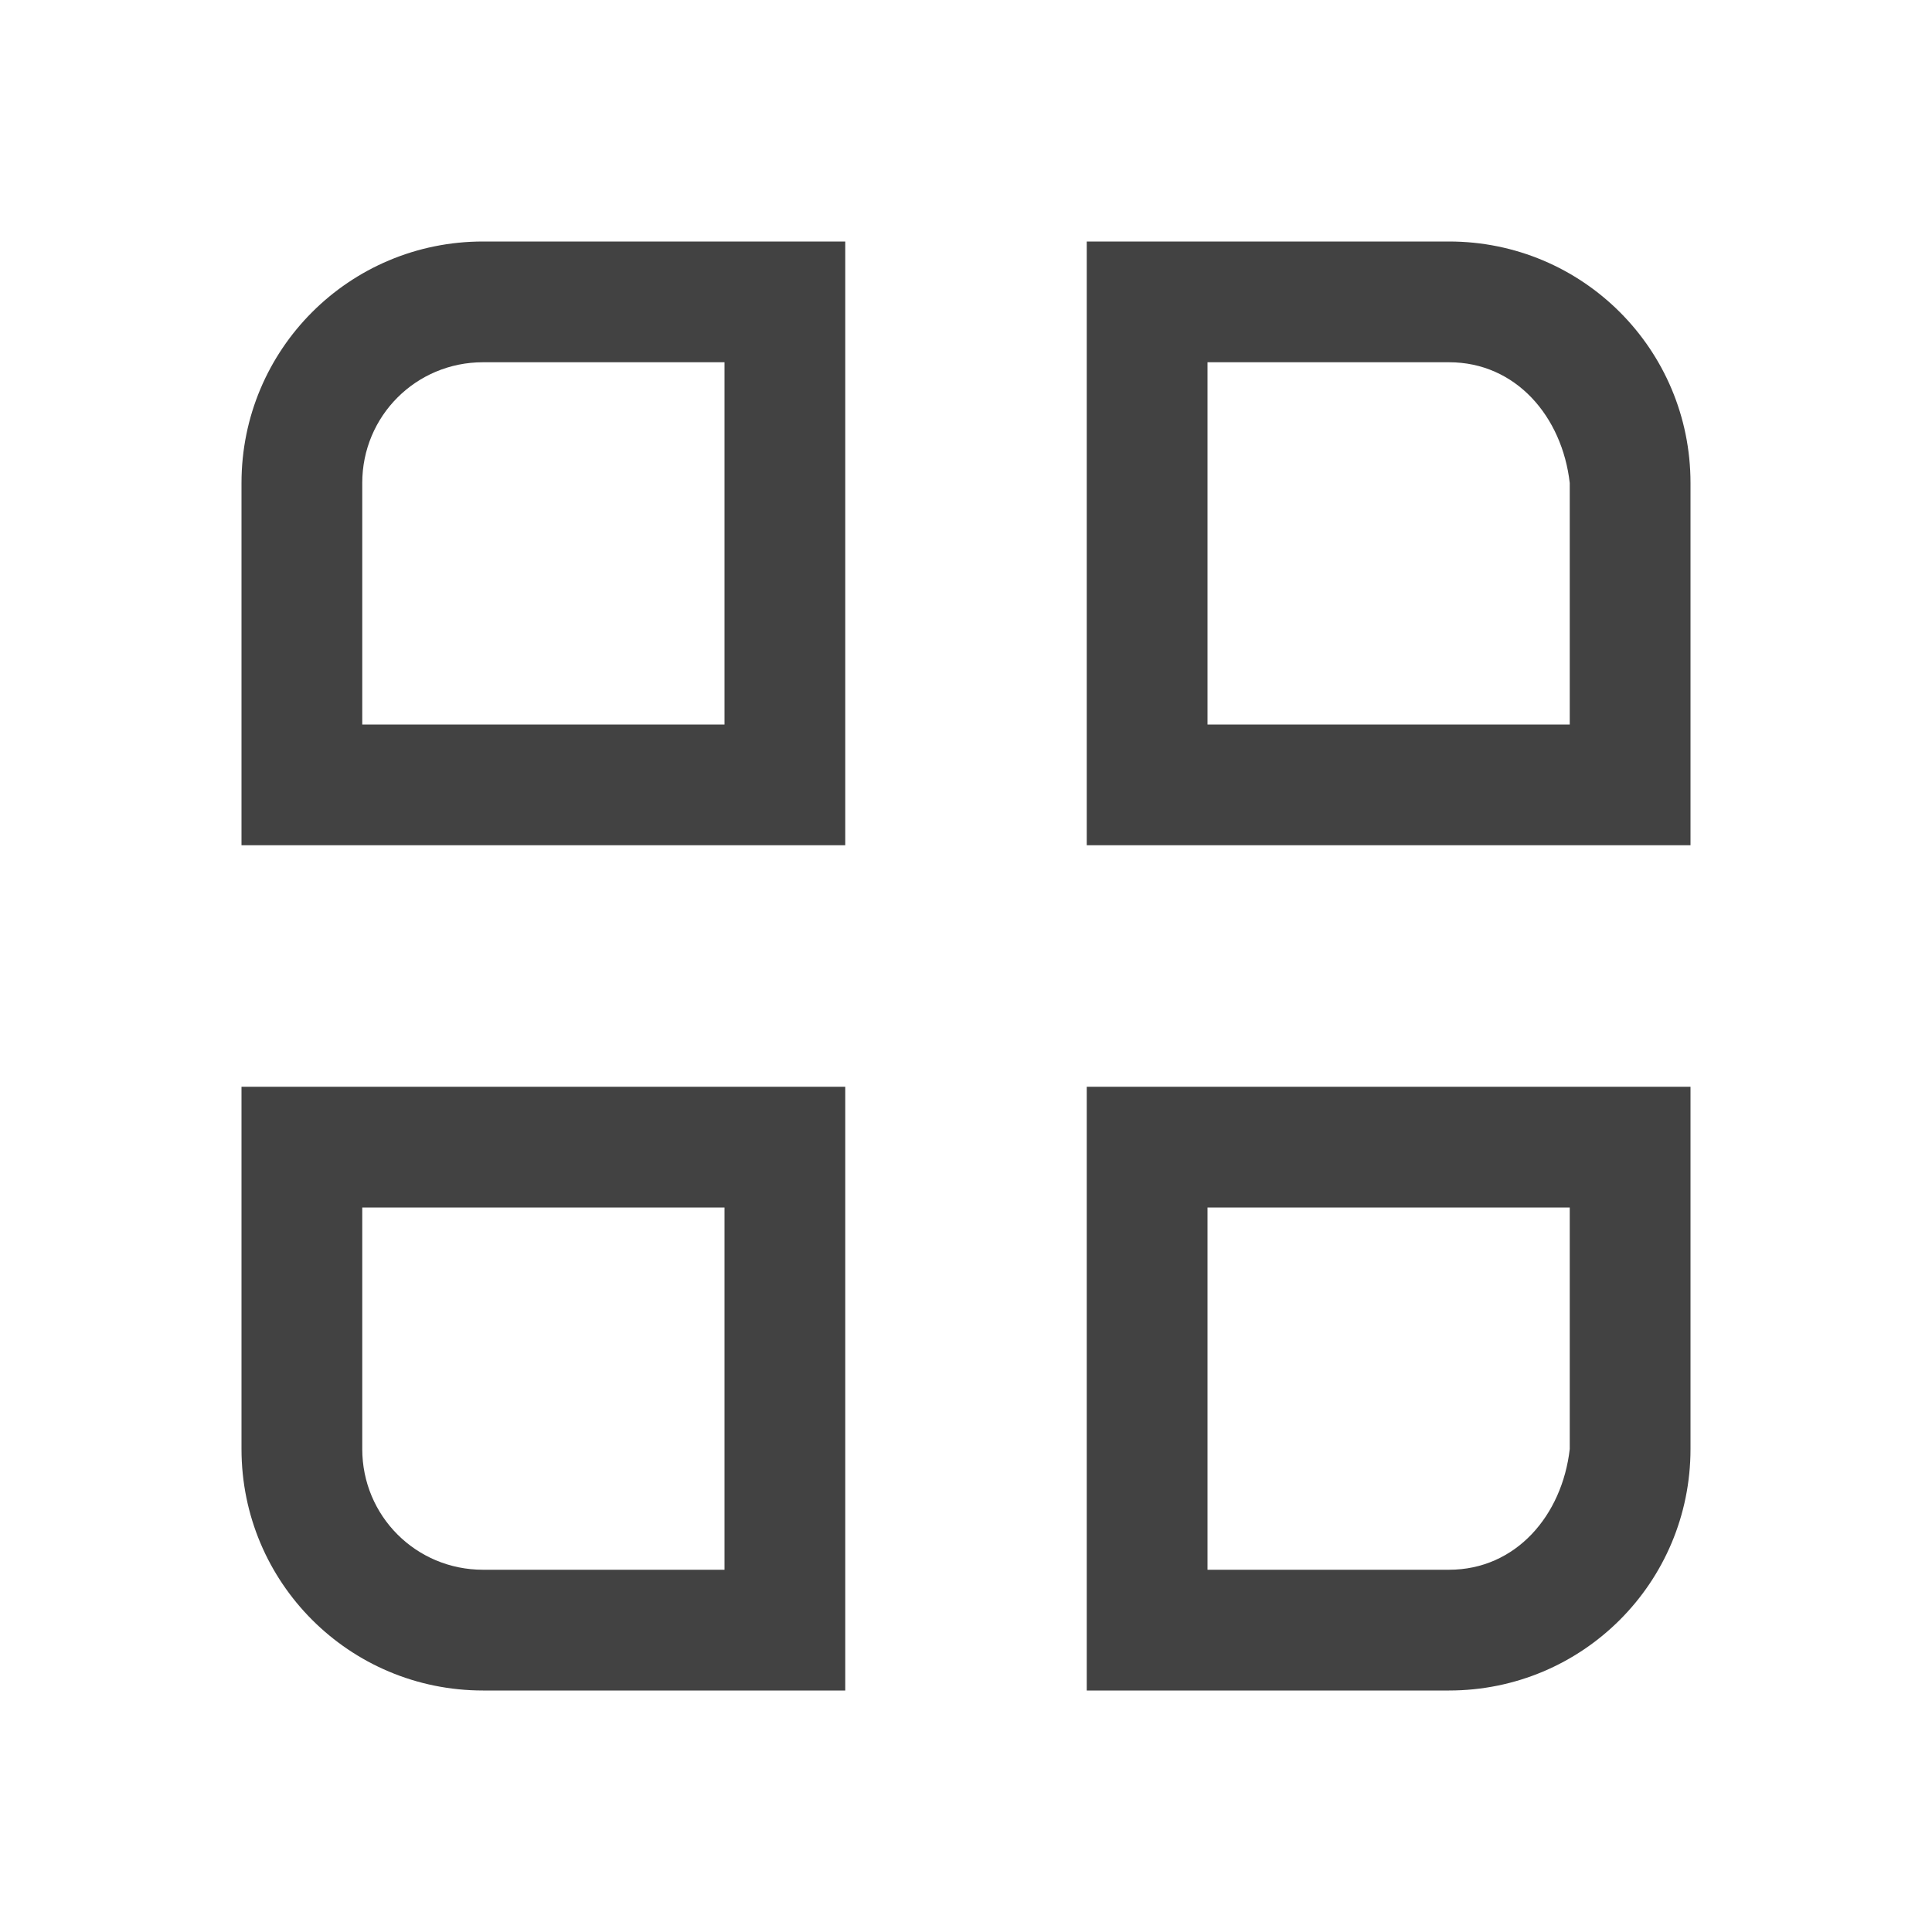
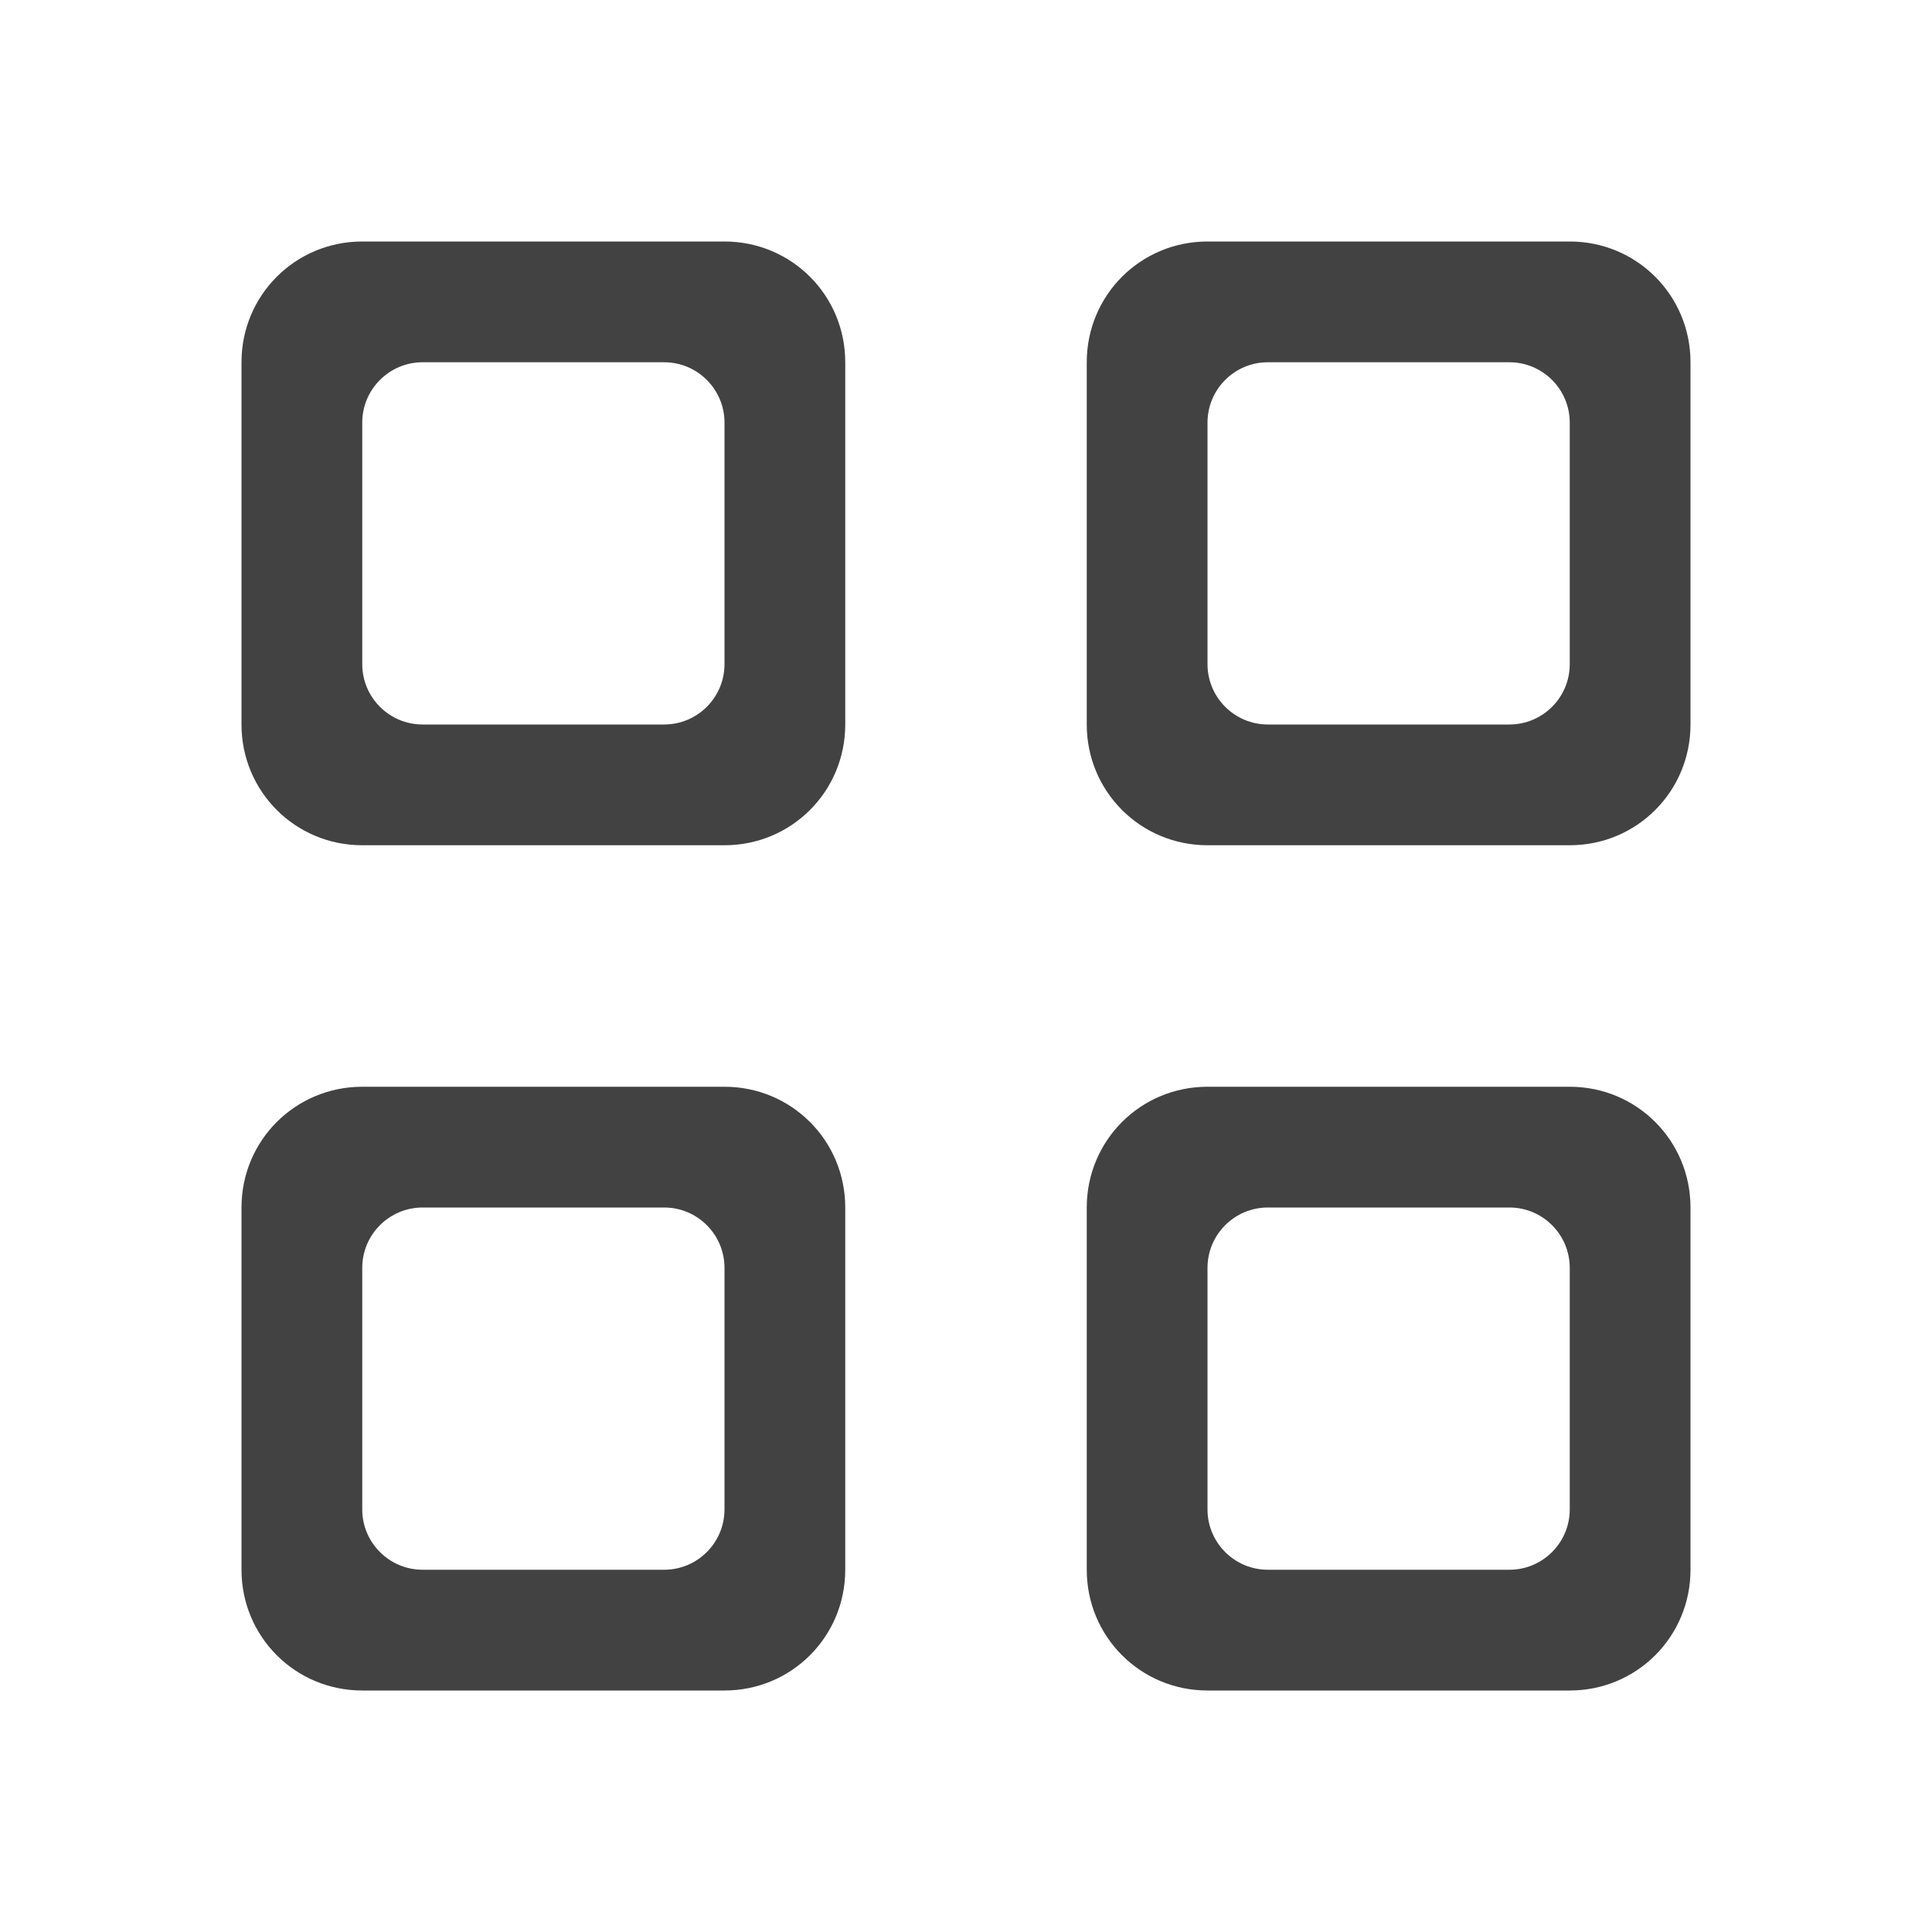
<svg xmlns="http://www.w3.org/2000/svg" width="24px" height="24px" viewBox="0 0 24 24" version="1.1">
  <g id="surface1">
    <defs>
      <style id="current-color-scheme" type="text/css">
   .ColorScheme-Text { color:#424242; } .ColorScheme-Highlight { color:#eeeeee; }
  </style>
    </defs>
-     <path style="fill:currentColor" class="ColorScheme-Text" d="M 6 3 C 4.34 3 3 4.34 3 6 L 3 10.5 L 10.5 10.5 L 10.5 3 Z M 13.5 3 L 13.5 10.5 L 21 10.5 L 21 6 C 21 4.34 19.66 3 18 3 Z M 6 4.5 L 9 4.5 L 9 9 L 4.5 9 L 4.5 6 C 4.5 5.168 5.168 4.5 6 4.5 Z M 15 4.5 L 18 4.5 C 18.832 4.5 19.406 5.176 19.5 6 L 19.5 9 L 15 9 Z M 3 13.5 L 3 18 C 3 19.66 4.34 21 6 21 L 10.5 21 L 10.5 13.5 Z M 13.5 13.5 L 13.5 21 L 18 21 C 19.66 21 21 19.66 21 18 L 21 13.5 Z M 4.5 15 L 9 15 L 9 19.5 L 6 19.5 C 5.168 19.5 4.5 18.832 4.5 18 Z M 15 15 L 19.5 15 L 19.5 18 C 19.406 18.824 18.832 19.5 18 19.5 L 15 19.5 Z M 15 15 " />
+     <path style="fill:currentColor" class="ColorScheme-Text" d="M 4.5 3 C 3.668 3 3 3.668 3 4.5 L 3 9 C 3 9.832 3.668 10.5 4.5 10.5 L 9 10.5 C 9.832 10.5 10.5 9.832 10.5 9 L 10.5 4.5 C 10.5 3.668 9.832 3 9 3 Z M 15 3 C 14.168 3 13.5 3.668 13.5 4.5 L 13.5 9 C 13.5 9.832 14.168 10.5 15 10.5 L 19.5 10.5 C 20.332 10.5 21 9.832 21 9 L 21 4.5 C 21 3.668 20.332 3 19.5 3 Z M 5.25 4.5 L 8.25 4.5 C 8.664 4.5 9 4.836 9 5.25 L 9 8.25 C 9 8.664 8.664 9 8.25 9 L 5.25 9 C 4.836 9 4.5 8.664 4.5 8.25 L 4.5 5.25 C 4.5 4.836 4.836 4.5 5.25 4.5 Z M 15.75 4.5 L 18.75 4.5 C 19.164 4.5 19.5 4.836 19.5 5.25 L 19.5 8.25 C 19.5 8.664 19.164 9 18.75 9 L 15.75 9 C 15.336 9 15 8.664 15 8.25 L 15 5.25 C 15 4.836 15.336 4.5 15.75 4.5 Z M 4.5 13.5 C 3.668 13.5 3 14.168 3 15 L 3 19.5 C 3 20.332 3.668 21 4.5 21 L 9 21 C 9.832 21 10.5 20.332 10.5 19.5 L 10.5 15 C 10.5 14.168 9.832 13.5 9 13.5 Z M 15 13.5 C 14.168 13.5 13.5 14.168 13.5 15 L 13.5 19.5 C 13.5 20.332 14.168 21 15 21 L 19.5 21 C 20.332 21 21 20.332 21 19.5 L 21 15 C 21 14.168 20.332 13.5 19.5 13.5 Z M 5.25 15 L 8.25 15 C 8.664 15 9 15.336 9 15.75 L 9 18.75 C 9 19.164 8.664 19.5 8.25 19.5 L 5.25 19.5 C 4.836 19.5 4.5 19.164 4.5 18.75 L 4.5 15.75 C 4.5 15.336 4.836 15 5.25 15 Z M 15.75 15 L 18.75 15 C 19.164 15 19.5 15.336 19.5 15.75 L 19.5 18.75 C 19.5 19.164 19.164 19.5 18.75 19.5 L 15.75 19.5 C 15.336 19.5 15 19.164 15 18.75 L 15 15.75 C 15 15.336 15.336 15 15.75 15 Z M 15.75 15 " />
  </g>
</svg>
